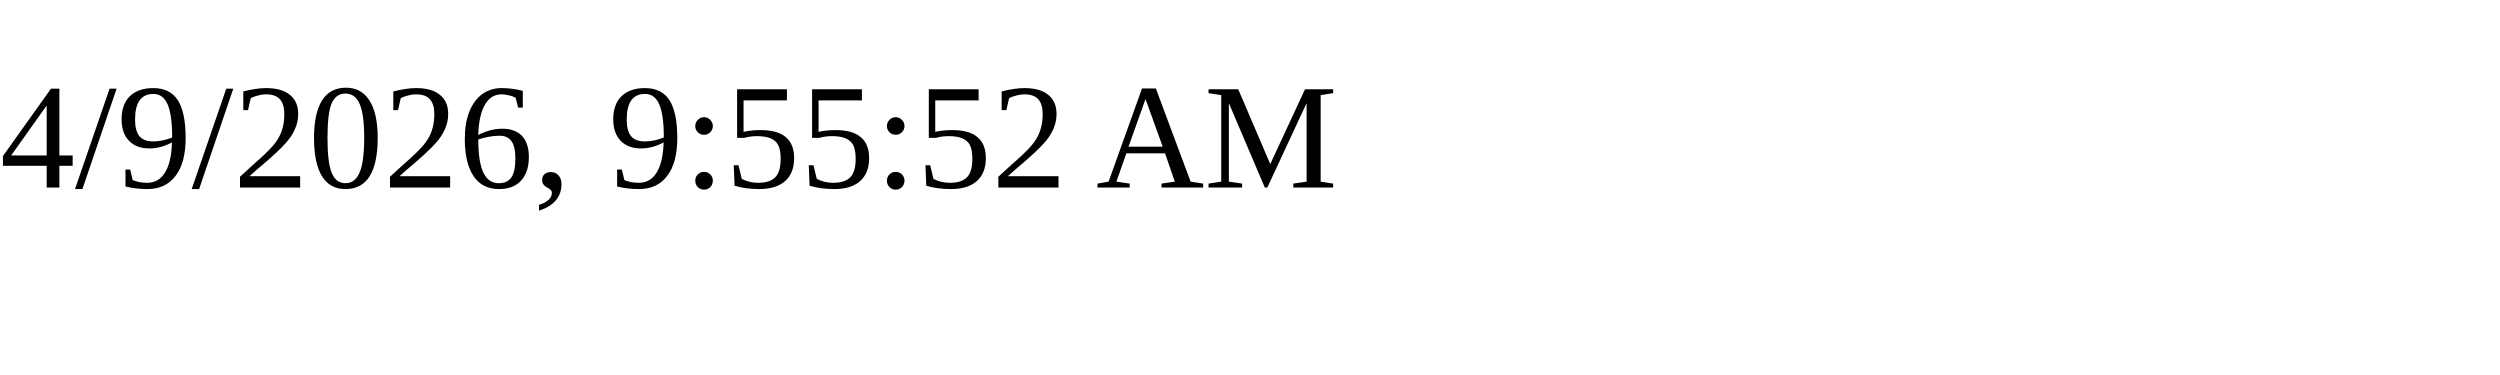
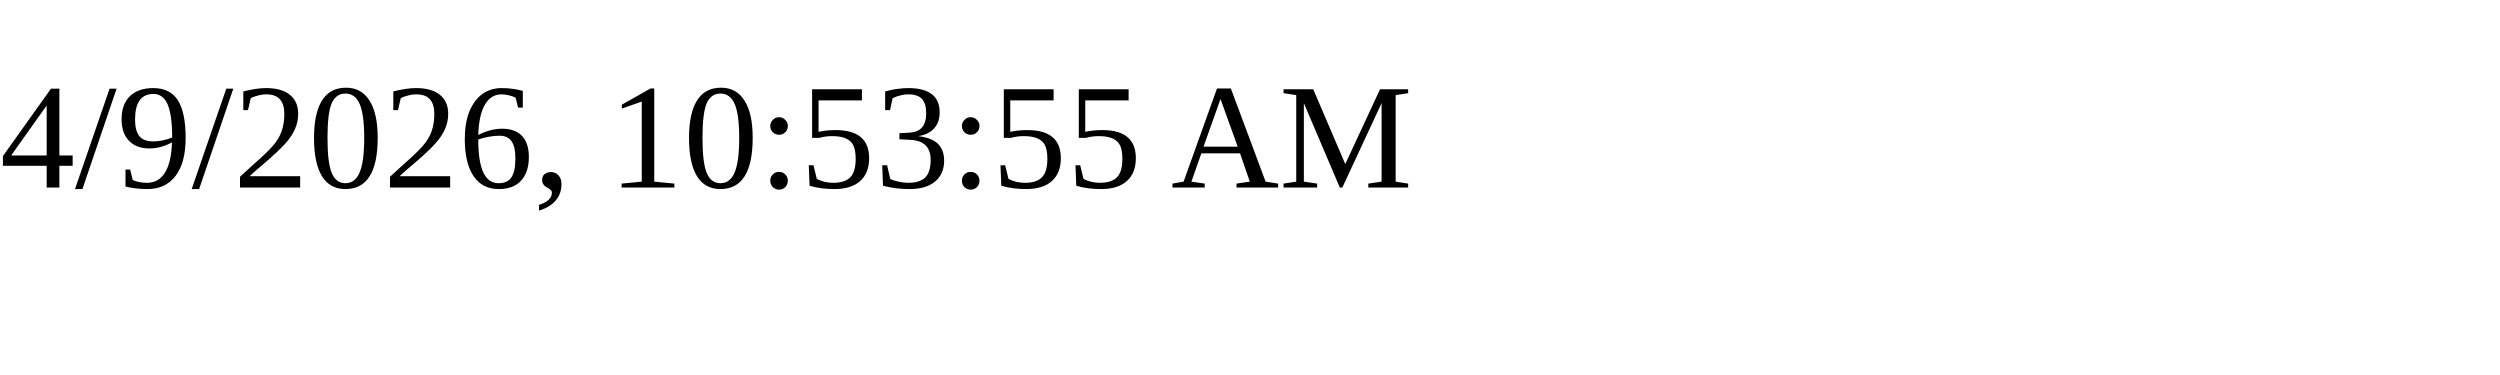
<svg xmlns="http://www.w3.org/2000/svg" height="30" width="200">
-   <text x="0" y="15">4/9/2026, 9:55:52 AM</text>
+   <text x="0" y="15">4/9/2026, 10:53:55 AM</text>
</svg>
